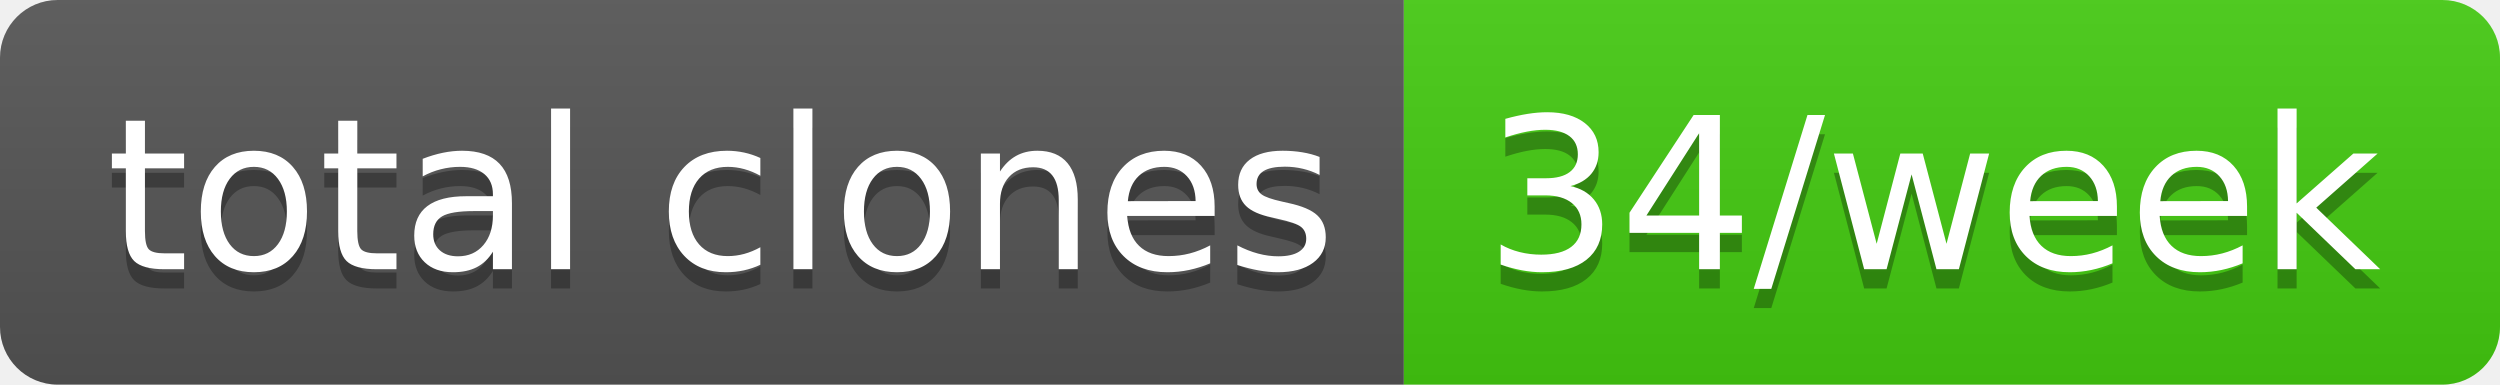
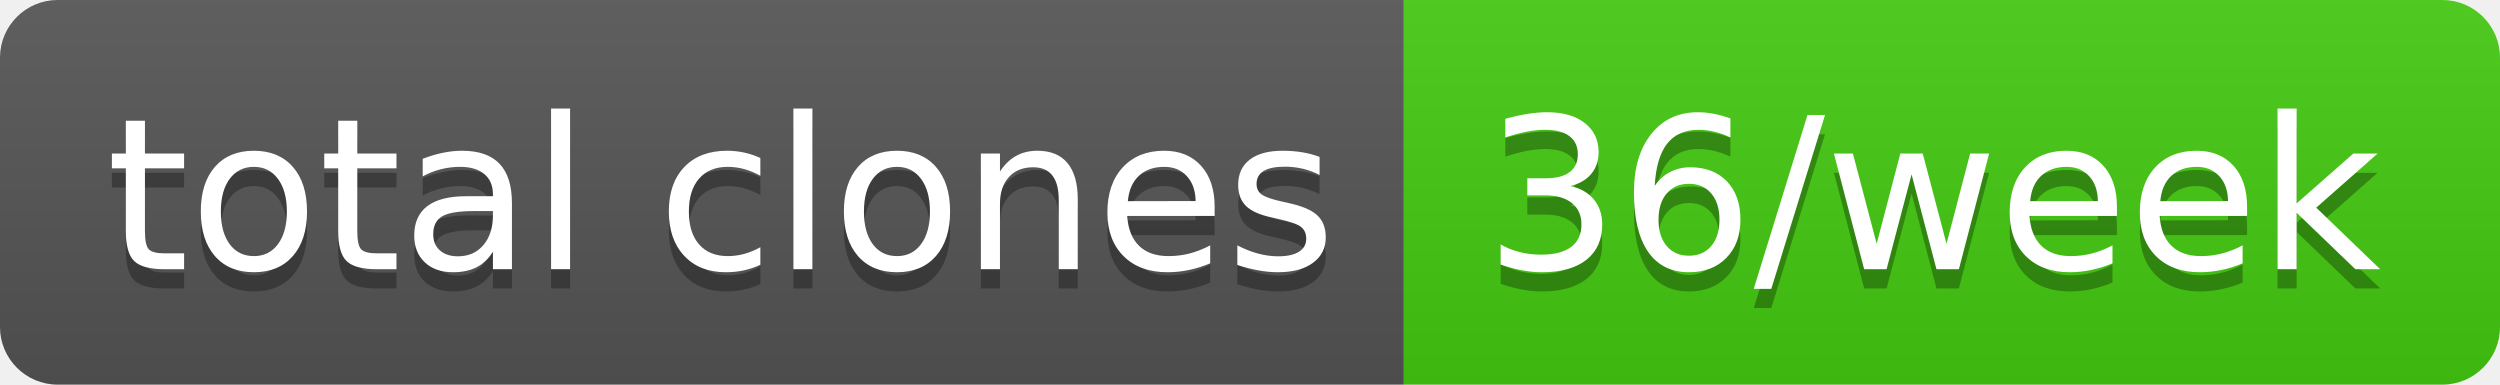
- <svg xmlns="http://www.w3.org/2000/svg" width="130" height="20" role="img" aria-label="total clones: 34/week">
+ <svg xmlns="http://www.w3.org/2000/svg" width="130" height="20" role="img" aria-label="total clones: 36/week">
  <linearGradient id="s" x2="0" y2="100%">
    <stop offset="0" stop-color="#bbb" stop-opacity=".1" />
    <stop offset="1" stop-opacity=".1" />
  </linearGradient>
  <clipPath id="r">
    <rect width="130" height="20" rx="3" fill="#fff" />
  </clipPath>
  <g clip-path="url(#r)">
    <rect width="73" height="20" fill="#555" />
    <rect x="73" width="57" height="20" fill="#4c1" />
    <rect width="130" height="20" fill="url(#s)" />
  </g>
  <g fill="#fff" text-anchor="middle" font-family="Verdana,Geneva,DejaVu Sans,sans-serif" text-rendering="geometricPrecision" font-size="110">
    <text aria-hidden="true" x="375" y="150" fill="#010101" fill-opacity=".3" transform="scale(.1)" textLength="630">total clones</text>
    <text x="375" y="140" transform="scale(.1)" fill="#fff" textLength="630">total clones</text>
-     <text aria-hidden="true" x="1005" y="150" fill="#010101" fill-opacity=".3" transform="scale(.1)" textLength="470">34/week</text>
-     <text x="1005" y="140" transform="scale(.1)" fill="#fff" textLength="470">34/week</text>
+     <text aria-hidden="true" x="1005" y="150" fill="#010101" fill-opacity=".3" transform="scale(.1)" textLength="470">36/week</text>
+     <text x="1005" y="140" transform="scale(.1)" fill="#fff" textLength="470">36/week</text>
  </g>
</svg>
